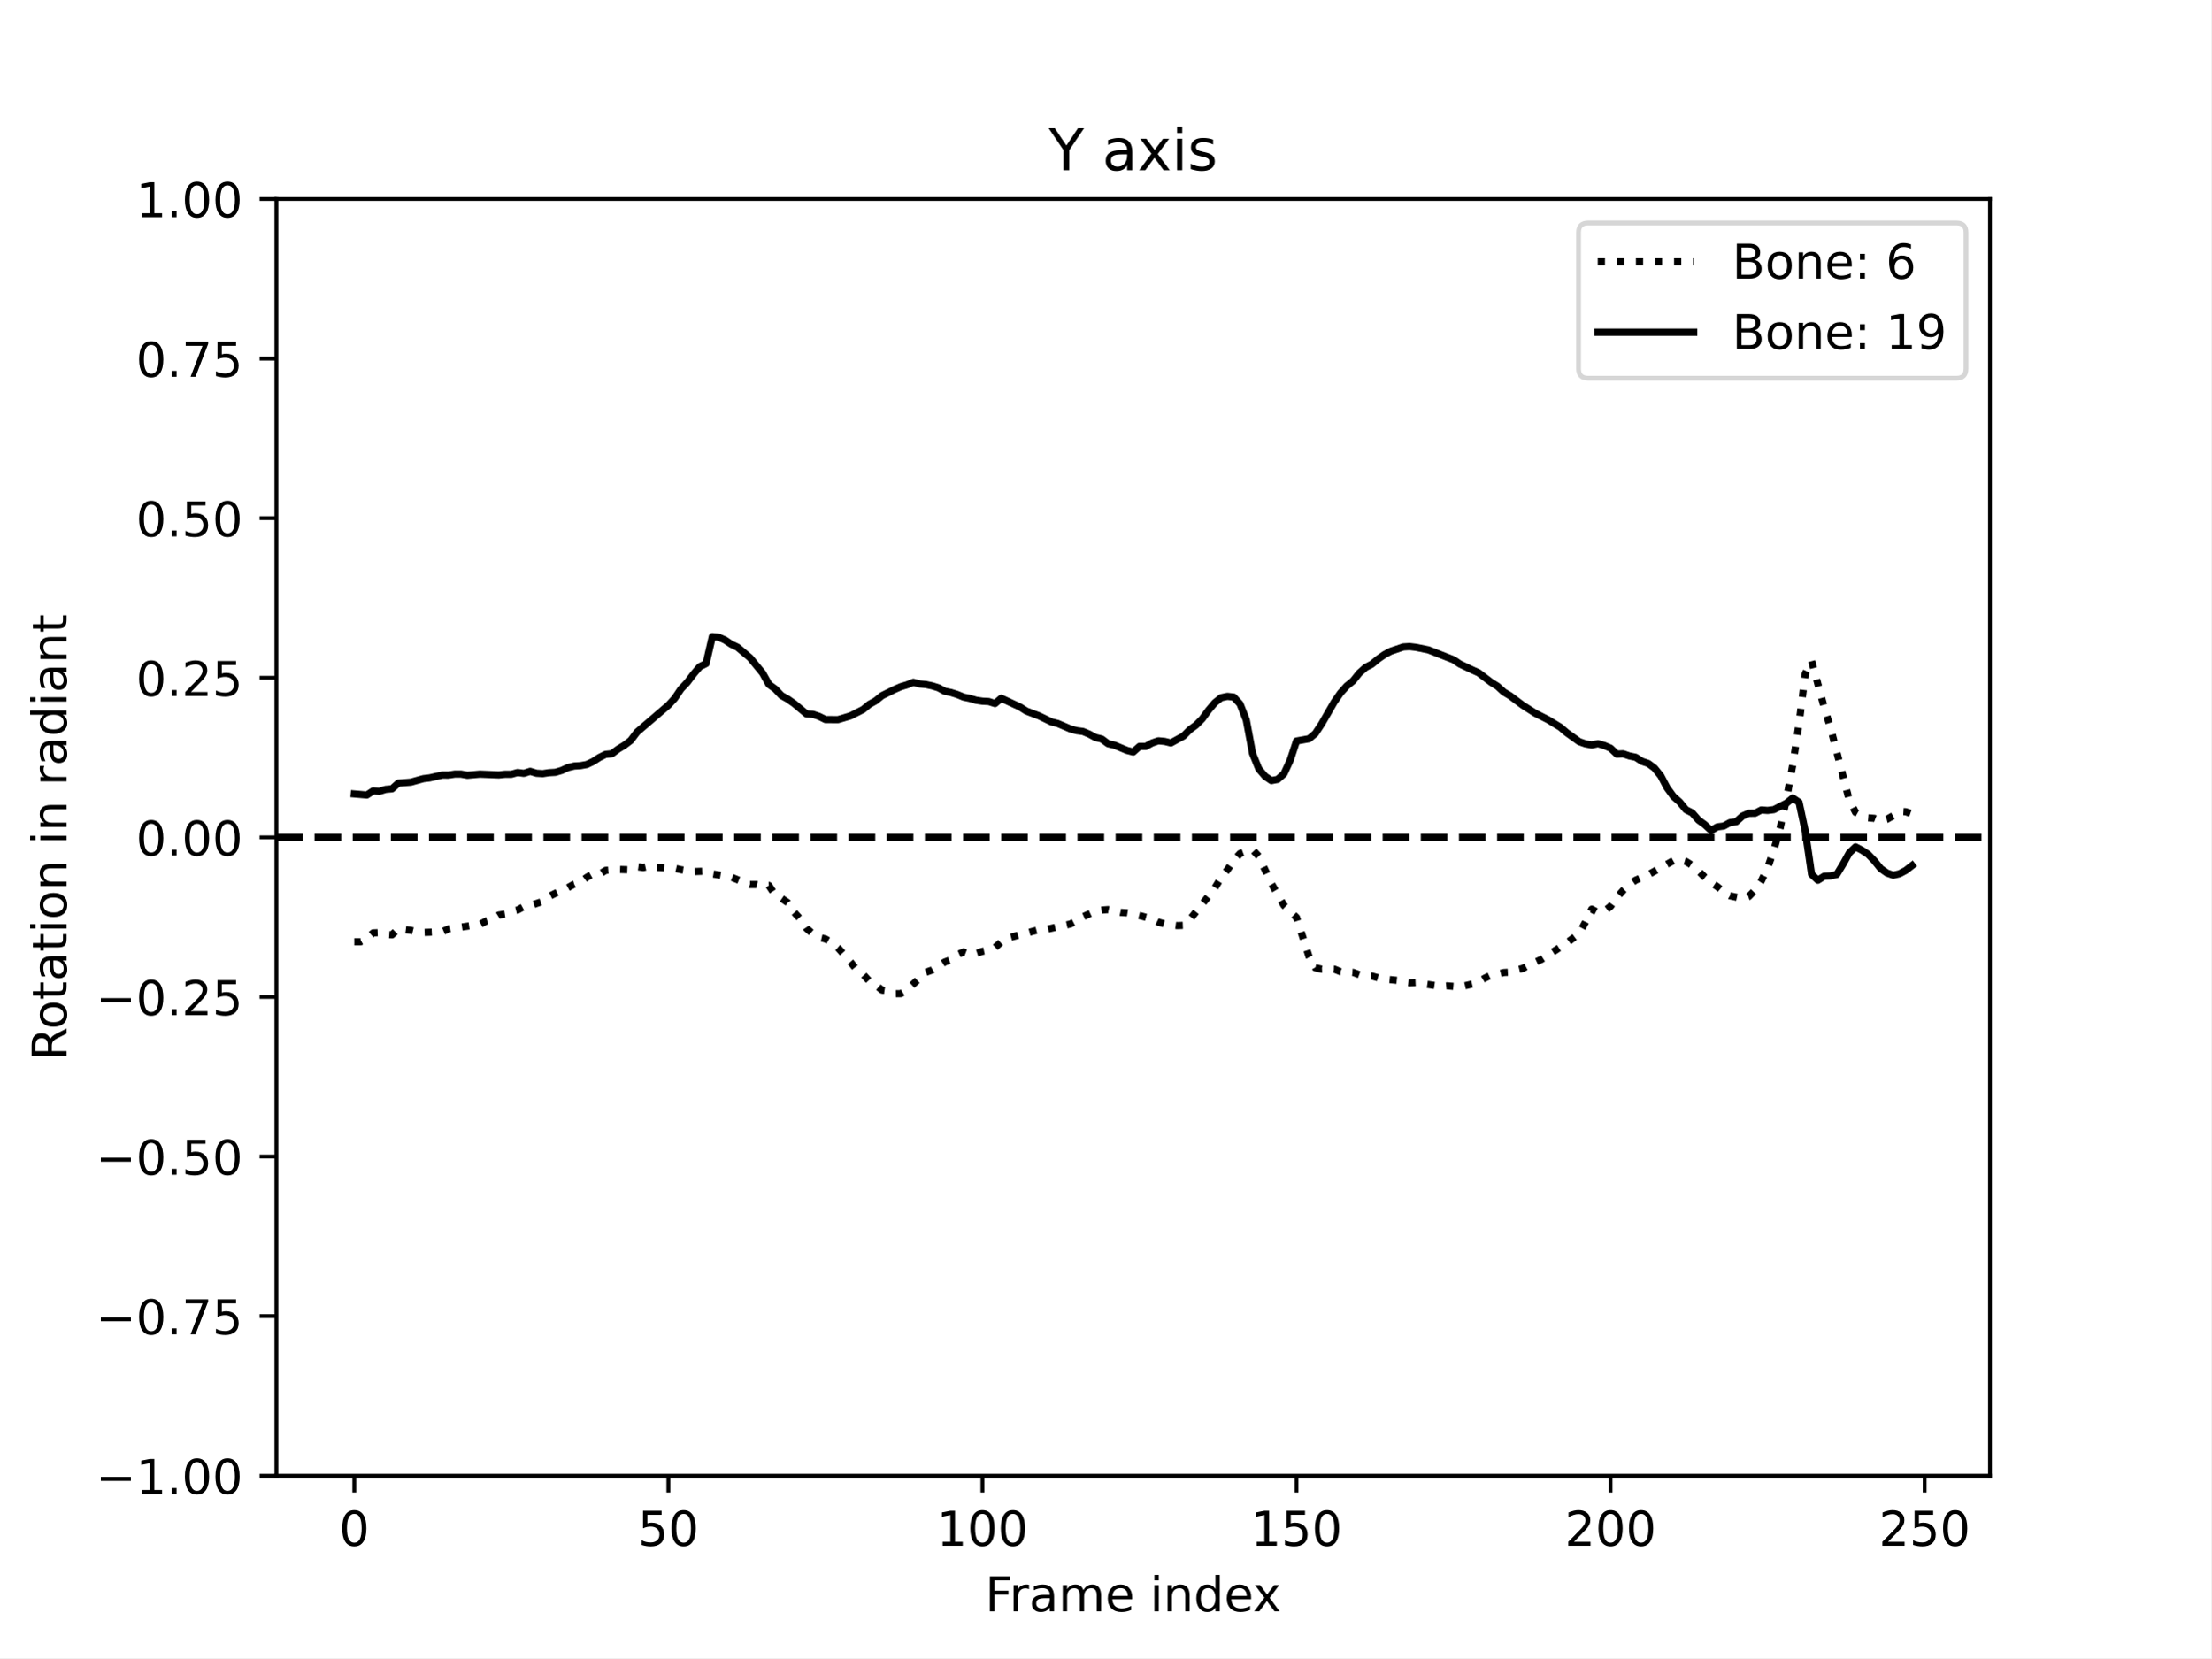
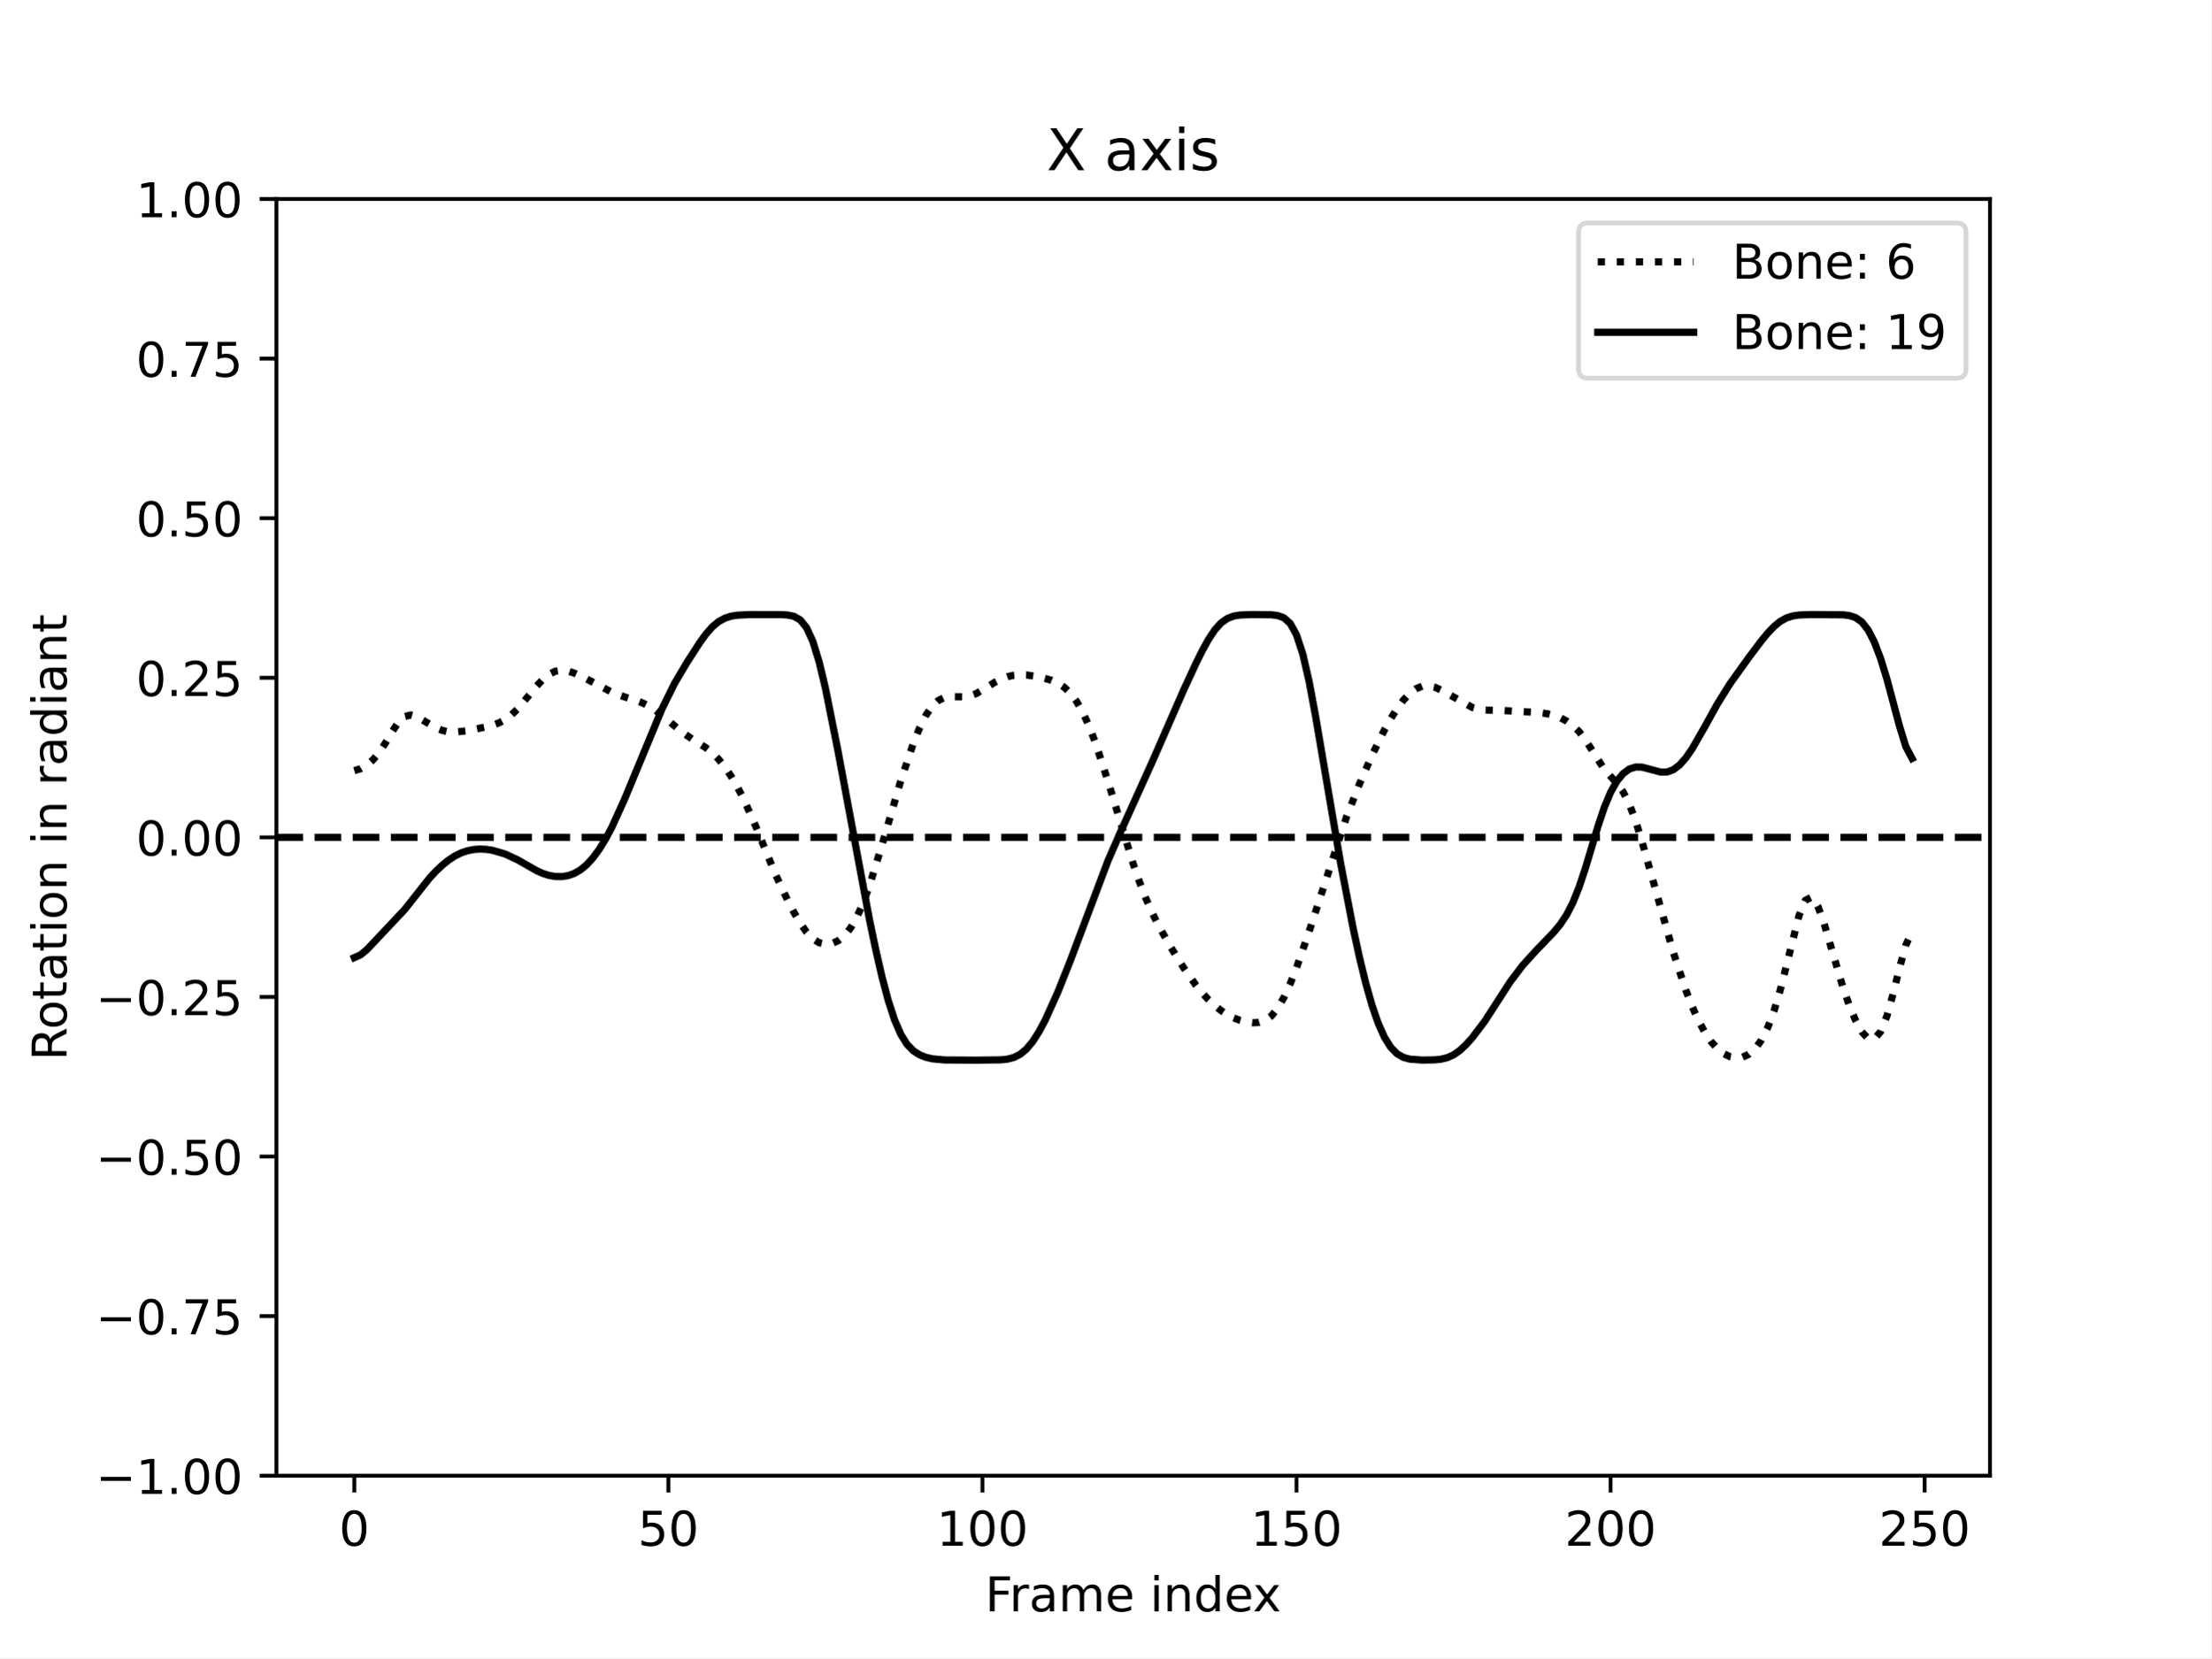
<svg xmlns="http://www.w3.org/2000/svg" xmlns:xlink="http://www.w3.org/1999/xlink" width="460.8pt" height="345.6pt" viewBox="0 0 460.8 345.6" version="1.1">
  <defs>
    <style type="text/css">*{stroke-linejoin: round; stroke-linecap: butt}</style>
  </defs>
  <g id="figure_1">
    <g id="patch_1">
      <path d="M 0 345.6  L 460.8 345.6  L 460.8 0  L 0 0  z " style="fill: #ffffff" />
    </g>
    <g id="axes_1">
      <g id="patch_2">
        <path d="M 57.6 307.584  L 414.72 307.584  L 414.72 41.472  L 57.6 41.472  z " style="fill: #ffffff" />
      </g>
      <g id="matplotlib.axis_1">
        <g id="xtick_1">
          <g id="line2d_1">
            <defs>
-               <path id="m0a1c5fbc55" d="M 0 0  L 0 3.5  " style="stroke: #000000; stroke-width: 0.8" />
-             </defs>
-             <g>
-               <use xlink:href="#m0a1c5fbc55" x="73.833" y="307.584" style="stroke: #000000; stroke-width: 0.8" />
+               <path id="m50ef5cd774" d="M 0 0  L 0 3.5  " style="stroke: #000000; stroke-width: 0.8" />
+             </defs>
+             <g>
+               <use xlink:href="#m50ef5cd774" x="73.833" y="307.584" style="stroke: #000000; stroke-width: 0.8" />
            </g>
          </g>
          <g id="text_1">
            <g transform="translate(70.65148 322.1824) scale(0.1 -0.1)">
              <defs>
                <path id="DejaVuSans-30" d="M 2034 4250  Q 1547 4250 1301 3770  Q 1056 3291 1056 2328  Q 1056 1369 1301 889  Q 1547 409 2034 409  Q 2525 409 2770 889  Q 3016 1369 3016 2328  Q 3016 3291 2770 3770  Q 2525 4250 2034 4250  z M 2034 4750  Q 2819 4750 3233 4129  Q 3647 3509 3647 2328  Q 3647 1150 3233 529  Q 2819 -91 2034 -91  Q 1250 -91 836 529  Q 422 1150 422 2328  Q 422 3509 836 4129  Q 1250 4750 2034 4750  z " transform="scale(0.015625)" />
              </defs>
              <use xlink:href="#DejaVuSans-30" />
            </g>
          </g>
        </g>
        <g id="xtick_2">
          <g id="line2d_2">
            <g>
-               <use xlink:href="#m0a1c5fbc55" x="139.287" y="307.584" style="stroke: #000000; stroke-width: 0.8" />
+               <use xlink:href="#m50ef5cd774" x="139.287" y="307.584" style="stroke: #000000; stroke-width: 0.8" />
            </g>
          </g>
          <g id="text_2">
            <g transform="translate(132.9248 322.1824) scale(0.1 -0.1)">
              <defs>
                <path id="DejaVuSans-35" d="M 691 4666  L 3169 4666  L 3169 4134  L 1269 4134  L 1269 2991  Q 1406 3038 1543 3061  Q 1681 3084 1819 3084  Q 2600 3084 3056 2656  Q 3513 2228 3513 1497  Q 3513 744 3044 326  Q 2575 -91 1722 -91  Q 1428 -91 1123 -41  Q 819 9 494 109  L 494 744  Q 775 591 1075 516  Q 1375 441 1709 441  Q 2250 441 2565 725  Q 2881 1009 2881 1497  Q 2881 1984 2565 2268  Q 2250 2553 1709 2553  Q 1456 2553 1204 2497  Q 953 2441 691 2322  L 691 4666  z " transform="scale(0.015625)" />
              </defs>
              <use xlink:href="#DejaVuSans-35" />
              <use xlink:href="#DejaVuSans-30" x="63.623" />
            </g>
          </g>
        </g>
        <g id="xtick_3">
          <g id="line2d_3">
            <g>
-               <use xlink:href="#m0a1c5fbc55" x="204.742" y="307.584" style="stroke: #000000; stroke-width: 0.8" />
+               <use xlink:href="#m50ef5cd774" x="204.742" y="307.584" style="stroke: #000000; stroke-width: 0.8" />
            </g>
          </g>
          <g id="text_3">
            <g transform="translate(195.1981 322.1824) scale(0.1 -0.1)">
              <defs>
                <path id="DejaVuSans-31" d="M 794 531  L 1825 531  L 1825 4091  L 703 3866  L 703 4441  L 1819 4666  L 2450 4666  L 2450 531  L 3481 531  L 3481 0  L 794 0  L 794 531  z " transform="scale(0.015625)" />
              </defs>
              <use xlink:href="#DejaVuSans-31" />
              <use xlink:href="#DejaVuSans-30" x="63.623" />
              <use xlink:href="#DejaVuSans-30" x="127.246" />
            </g>
          </g>
        </g>
        <g id="xtick_4">
          <g id="line2d_4">
            <g>
-               <use xlink:href="#m0a1c5fbc55" x="270.196" y="307.584" style="stroke: #000000; stroke-width: 0.8" />
+               <use xlink:href="#m50ef5cd774" x="270.196" y="307.584" style="stroke: #000000; stroke-width: 0.8" />
            </g>
          </g>
          <g id="text_4">
            <g transform="translate(260.6526 322.1824) scale(0.1 -0.1)">
              <use xlink:href="#DejaVuSans-31" />
              <use xlink:href="#DejaVuSans-35" x="63.623" />
              <use xlink:href="#DejaVuSans-30" x="127.246" />
            </g>
          </g>
        </g>
        <g id="xtick_5">
          <g id="line2d_5">
            <g>
-               <use xlink:href="#m0a1c5fbc55" x="335.651" y="307.584" style="stroke: #000000; stroke-width: 0.8" />
+               <use xlink:href="#m50ef5cd774" x="335.651" y="307.584" style="stroke: #000000; stroke-width: 0.8" />
            </g>
          </g>
          <g id="text_5">
            <g transform="translate(326.1072 322.1824) scale(0.1 -0.1)">
              <defs>
                <path id="DejaVuSans-32" d="M 1228 531  L 3431 531  L 3431 0  L 469 0  L 469 531  Q 828 903 1448 1529  Q 2069 2156 2228 2338  Q 2531 2678 2651 2914  Q 2772 3150 2772 3378  Q 2772 3750 2511 3984  Q 2250 4219 1831 4219  Q 1534 4219 1204 4116  Q 875 4013 500 3803  L 500 4441  Q 881 4594 1212 4672  Q 1544 4750 1819 4750  Q 2544 4750 2975 4387  Q 3406 4025 3406 3419  Q 3406 3131 3298 2873  Q 3191 2616 2906 2266  Q 2828 2175 2409 1742  Q 1991 1309 1228 531  z " transform="scale(0.015625)" />
              </defs>
              <use xlink:href="#DejaVuSans-32" />
              <use xlink:href="#DejaVuSans-30" x="63.623" />
              <use xlink:href="#DejaVuSans-30" x="127.246" />
            </g>
          </g>
        </g>
        <g id="xtick_6">
          <g id="line2d_6">
            <g>
-               <use xlink:href="#m0a1c5fbc55" x="401.105" y="307.584" style="stroke: #000000; stroke-width: 0.8" />
+               <use xlink:href="#m50ef5cd774" x="401.105" y="307.584" style="stroke: #000000; stroke-width: 0.8" />
            </g>
          </g>
          <g id="text_6">
            <g transform="translate(391.5617 322.1824) scale(0.1 -0.1)">
              <use xlink:href="#DejaVuSans-32" />
              <use xlink:href="#DejaVuSans-35" x="63.623" />
              <use xlink:href="#DejaVuSans-30" x="127.246" />
            </g>
          </g>
        </g>
        <g id="text_7">
          <g transform="translate(205.3108 335.8606) scale(0.1 -0.1)">
            <defs>
              <path id="DejaVuSans-46" d="M 628 4666  L 3309 4666  L 3309 4134  L 1259 4134  L 1259 2759  L 3109 2759  L 3109 2228  L 1259 2228  L 1259 0  L 628 0  L 628 4666  z " transform="scale(0.015625)" />
              <path id="DejaVuSans-72" d="M 2631 2963  Q 2534 3019 2420 3045  Q 2306 3072 2169 3072  Q 1681 3072 1420 2755  Q 1159 2438 1159 1844  L 1159 0  L 581 0  L 581 3500  L 1159 3500  L 1159 2956  Q 1341 3275 1631 3429  Q 1922 3584 2338 3584  Q 2397 3584 2469 3576  Q 2541 3569 2628 3553  L 2631 2963  z " transform="scale(0.015625)" />
              <path id="DejaVuSans-61" d="M 2194 1759  Q 1497 1759 1228 1600  Q 959 1441 959 1056  Q 959 750 1161 570  Q 1363 391 1709 391  Q 2188 391 2477 730  Q 2766 1069 2766 1631  L 2766 1759  L 2194 1759  z M 3341 1997  L 3341 0  L 2766 0  L 2766 531  Q 2569 213 2275 61  Q 1981 -91 1556 -91  Q 1019 -91 701 211  Q 384 513 384 1019  Q 384 1609 779 1909  Q 1175 2209 1959 2209  L 2766 2209  L 2766 2266  Q 2766 2663 2505 2880  Q 2244 3097 1772 3097  Q 1472 3097 1187 3025  Q 903 2953 641 2809  L 641 3341  Q 956 3463 1253 3523  Q 1550 3584 1831 3584  Q 2591 3584 2966 3190  Q 3341 2797 3341 1997  z " transform="scale(0.015625)" />
              <path id="DejaVuSans-6d" d="M 3328 2828  Q 3544 3216 3844 3400  Q 4144 3584 4550 3584  Q 5097 3584 5394 3201  Q 5691 2819 5691 2113  L 5691 0  L 5113 0  L 5113 2094  Q 5113 2597 4934 2840  Q 4756 3084 4391 3084  Q 3944 3084 3684 2787  Q 3425 2491 3425 1978  L 3425 0  L 2847 0  L 2847 2094  Q 2847 2600 2669 2842  Q 2491 3084 2119 3084  Q 1678 3084 1418 2786  Q 1159 2488 1159 1978  L 1159 0  L 581 0  L 581 3500  L 1159 3500  L 1159 2956  Q 1356 3278 1631 3431  Q 1906 3584 2284 3584  Q 2666 3584 2933 3390  Q 3200 3197 3328 2828  z " transform="scale(0.015625)" />
              <path id="DejaVuSans-65" d="M 3597 1894  L 3597 1613  L 953 1613  Q 991 1019 1311 708  Q 1631 397 2203 397  Q 2534 397 2845 478  Q 3156 559 3463 722  L 3463 178  Q 3153 47 2828 -22  Q 2503 -91 2169 -91  Q 1331 -91 842 396  Q 353 884 353 1716  Q 353 2575 817 3079  Q 1281 3584 2069 3584  Q 2775 3584 3186 3129  Q 3597 2675 3597 1894  z M 3022 2063  Q 3016 2534 2758 2815  Q 2500 3097 2075 3097  Q 1594 3097 1305 2825  Q 1016 2553 972 2059  L 3022 2063  z " transform="scale(0.015625)" />
              <path id="DejaVuSans-20" transform="scale(0.015625)" />
              <path id="DejaVuSans-69" d="M 603 3500  L 1178 3500  L 1178 0  L 603 0  L 603 3500  z M 603 4863  L 1178 4863  L 1178 4134  L 603 4134  L 603 4863  z " transform="scale(0.015625)" />
              <path id="DejaVuSans-6e" d="M 3513 2113  L 3513 0  L 2938 0  L 2938 2094  Q 2938 2591 2744 2837  Q 2550 3084 2163 3084  Q 1697 3084 1428 2787  Q 1159 2491 1159 1978  L 1159 0  L 581 0  L 581 3500  L 1159 3500  L 1159 2956  Q 1366 3272 1645 3428  Q 1925 3584 2291 3584  Q 2894 3584 3203 3211  Q 3513 2838 3513 2113  z " transform="scale(0.015625)" />
              <path id="DejaVuSans-64" d="M 2906 2969  L 2906 4863  L 3481 4863  L 3481 0  L 2906 0  L 2906 525  Q 2725 213 2448 61  Q 2172 -91 1784 -91  Q 1150 -91 751 415  Q 353 922 353 1747  Q 353 2572 751 3078  Q 1150 3584 1784 3584  Q 2172 3584 2448 3432  Q 2725 3281 2906 2969  z M 947 1747  Q 947 1113 1208 752  Q 1469 391 1925 391  Q 2381 391 2643 752  Q 2906 1113 2906 1747  Q 2906 2381 2643 2742  Q 2381 3103 1925 3103  Q 1469 3103 1208 2742  Q 947 2381 947 1747  z " transform="scale(0.015625)" />
              <path id="DejaVuSans-78" d="M 3513 3500  L 2247 1797  L 3578 0  L 2900 0  L 1881 1375  L 863 0  L 184 0  L 1544 1831  L 300 3500  L 978 3500  L 1906 2253  L 2834 3500  L 3513 3500  z " transform="scale(0.015625)" />
            </defs>
            <use xlink:href="#DejaVuSans-46" />
            <use xlink:href="#DejaVuSans-72" x="50.27" />
            <use xlink:href="#DejaVuSans-61" x="91.383" />
            <use xlink:href="#DejaVuSans-6d" x="152.662" />
            <use xlink:href="#DejaVuSans-65" x="250.074" />
            <use xlink:href="#DejaVuSans-20" x="311.598" />
            <use xlink:href="#DejaVuSans-69" x="343.385" />
            <use xlink:href="#DejaVuSans-6e" x="371.168" />
            <use xlink:href="#DejaVuSans-64" x="434.547" />
            <use xlink:href="#DejaVuSans-65" x="498.023" />
            <use xlink:href="#DejaVuSans-78" x="557.797" />
          </g>
        </g>
      </g>
      <g id="matplotlib.axis_2">
        <g id="ytick_1">
          <g id="line2d_7">
            <defs>
-               <path id="mac18f9c421" d="M 0 0  L -3.5 0  " style="stroke: #000000; stroke-width: 0.8" />
-             </defs>
-             <g>
-               <use xlink:href="#mac18f9c421" x="57.6" y="307.584" style="stroke: #000000; stroke-width: 0.8" />
+               <path id="m2a151222bd" d="M 0 0  L -3.5 0  " style="stroke: #000000; stroke-width: 0.8" />
+             </defs>
+             <g>
+               <use xlink:href="#m2a151222bd" x="57.6" y="307.584" style="stroke: #000000; stroke-width: 0.8" />
            </g>
          </g>
          <g id="text_8">
            <g transform="translate(19.95469 311.3832) scale(0.1 -0.1)">
              <defs>
                <path id="DejaVuSans-2212" d="M 678 2272  L 4684 2272  L 4684 1741  L 678 1741  L 678 2272  z " transform="scale(0.015625)" />
                <path id="DejaVuSans-2e" d="M 684 794  L 1344 794  L 1344 0  L 684 0  L 684 794  z " transform="scale(0.015625)" />
              </defs>
              <use xlink:href="#DejaVuSans-2212" />
              <use xlink:href="#DejaVuSans-31" x="83.789" />
              <use xlink:href="#DejaVuSans-2e" x="147.412" />
              <use xlink:href="#DejaVuSans-30" x="179.199" />
              <use xlink:href="#DejaVuSans-30" x="242.822" />
            </g>
          </g>
        </g>
        <g id="ytick_2">
          <g id="line2d_8">
            <g>
-               <use xlink:href="#mac18f9c421" x="57.6" y="274.32" style="stroke: #000000; stroke-width: 0.8" />
+               <use xlink:href="#m2a151222bd" x="57.6" y="274.32" style="stroke: #000000; stroke-width: 0.8" />
            </g>
          </g>
          <g id="text_9">
            <g transform="translate(19.95469 278.1192) scale(0.1 -0.1)">
              <defs>
                <path id="DejaVuSans-37" d="M 525 4666  L 3525 4666  L 3525 4397  L 1831 0  L 1172 0  L 2766 4134  L 525 4134  L 525 4666  z " transform="scale(0.015625)" />
              </defs>
              <use xlink:href="#DejaVuSans-2212" />
              <use xlink:href="#DejaVuSans-30" x="83.789" />
              <use xlink:href="#DejaVuSans-2e" x="147.412" />
              <use xlink:href="#DejaVuSans-37" x="179.199" />
              <use xlink:href="#DejaVuSans-35" x="242.822" />
            </g>
          </g>
        </g>
        <g id="ytick_3">
          <g id="line2d_9">
            <g>
-               <use xlink:href="#mac18f9c421" x="57.6" y="241.056" style="stroke: #000000; stroke-width: 0.8" />
+               <use xlink:href="#m2a151222bd" x="57.6" y="241.056" style="stroke: #000000; stroke-width: 0.8" />
            </g>
          </g>
          <g id="text_10">
            <g transform="translate(19.95469 244.8552) scale(0.1 -0.1)">
              <use xlink:href="#DejaVuSans-2212" />
              <use xlink:href="#DejaVuSans-30" x="83.789" />
              <use xlink:href="#DejaVuSans-2e" x="147.412" />
              <use xlink:href="#DejaVuSans-35" x="179.199" />
              <use xlink:href="#DejaVuSans-30" x="242.822" />
            </g>
          </g>
        </g>
        <g id="ytick_4">
          <g id="line2d_10">
            <g>
-               <use xlink:href="#mac18f9c421" x="57.6" y="207.792" style="stroke: #000000; stroke-width: 0.8" />
+               <use xlink:href="#m2a151222bd" x="57.6" y="207.792" style="stroke: #000000; stroke-width: 0.8" />
            </g>
          </g>
          <g id="text_11">
            <g transform="translate(19.95469 211.5912) scale(0.1 -0.1)">
              <use xlink:href="#DejaVuSans-2212" />
              <use xlink:href="#DejaVuSans-30" x="83.789" />
              <use xlink:href="#DejaVuSans-2e" x="147.412" />
              <use xlink:href="#DejaVuSans-32" x="179.199" />
              <use xlink:href="#DejaVuSans-35" x="242.822" />
            </g>
          </g>
        </g>
        <g id="ytick_5">
          <g id="line2d_11">
            <g>
-               <use xlink:href="#mac18f9c421" x="57.6" y="174.528" style="stroke: #000000; stroke-width: 0.8" />
+               <use xlink:href="#m2a151222bd" x="57.6" y="174.528" style="stroke: #000000; stroke-width: 0.8" />
            </g>
          </g>
          <g id="text_12">
            <g transform="translate(28.33438 178.3272) scale(0.1 -0.1)">
              <use xlink:href="#DejaVuSans-30" />
              <use xlink:href="#DejaVuSans-2e" x="63.623" />
              <use xlink:href="#DejaVuSans-30" x="95.41" />
              <use xlink:href="#DejaVuSans-30" x="159.033" />
            </g>
          </g>
        </g>
        <g id="ytick_6">
          <g id="line2d_12">
            <g>
-               <use xlink:href="#mac18f9c421" x="57.6" y="141.264" style="stroke: #000000; stroke-width: 0.8" />
+               <use xlink:href="#m2a151222bd" x="57.6" y="141.264" style="stroke: #000000; stroke-width: 0.8" />
            </g>
          </g>
          <g id="text_13">
            <g transform="translate(28.33438 145.0632) scale(0.1 -0.1)">
              <use xlink:href="#DejaVuSans-30" />
              <use xlink:href="#DejaVuSans-2e" x="63.623" />
              <use xlink:href="#DejaVuSans-32" x="95.41" />
              <use xlink:href="#DejaVuSans-35" x="159.033" />
            </g>
          </g>
        </g>
        <g id="ytick_7">
          <g id="line2d_13">
            <g>
-               <use xlink:href="#mac18f9c421" x="57.6" y="108" style="stroke: #000000; stroke-width: 0.8" />
+               <use xlink:href="#m2a151222bd" x="57.6" y="108" style="stroke: #000000; stroke-width: 0.8" />
            </g>
          </g>
          <g id="text_14">
            <g transform="translate(28.33438 111.7992) scale(0.1 -0.1)">
              <use xlink:href="#DejaVuSans-30" />
              <use xlink:href="#DejaVuSans-2e" x="63.623" />
              <use xlink:href="#DejaVuSans-35" x="95.41" />
              <use xlink:href="#DejaVuSans-30" x="159.033" />
            </g>
          </g>
        </g>
        <g id="ytick_8">
          <g id="line2d_14">
            <g>
-               <use xlink:href="#mac18f9c421" x="57.6" y="74.736" style="stroke: #000000; stroke-width: 0.8" />
+               <use xlink:href="#m2a151222bd" x="57.6" y="74.736" style="stroke: #000000; stroke-width: 0.8" />
            </g>
          </g>
          <g id="text_15">
            <g transform="translate(28.33438 78.53522) scale(0.1 -0.1)">
              <use xlink:href="#DejaVuSans-30" />
              <use xlink:href="#DejaVuSans-2e" x="63.623" />
              <use xlink:href="#DejaVuSans-37" x="95.41" />
              <use xlink:href="#DejaVuSans-35" x="159.033" />
            </g>
          </g>
        </g>
        <g id="ytick_9">
          <g id="line2d_15">
            <g>
-               <use xlink:href="#mac18f9c421" x="57.6" y="41.472" style="stroke: #000000; stroke-width: 0.8" />
+               <use xlink:href="#m2a151222bd" x="57.6" y="41.472" style="stroke: #000000; stroke-width: 0.8" />
            </g>
          </g>
          <g id="text_16">
            <g transform="translate(28.33438 45.27122) scale(0.1 -0.1)">
              <use xlink:href="#DejaVuSans-31" />
              <use xlink:href="#DejaVuSans-2e" x="63.623" />
              <use xlink:href="#DejaVuSans-30" x="95.41" />
              <use xlink:href="#DejaVuSans-30" x="159.033" />
            </g>
          </g>
        </g>
        <g id="text_17">
          <g transform="translate(13.875 221.0499) rotate(-90) scale(0.1 -0.1)">
            <defs>
              <path id="DejaVuSans-52" d="M 2841 2188  Q 3044 2119 3236 1894  Q 3428 1669 3622 1275  L 4263 0  L 3584 0  L 2988 1197  Q 2756 1666 2539 1819  Q 2322 1972 1947 1972  L 1259 1972  L 1259 0  L 628 0  L 628 4666  L 2053 4666  Q 2853 4666 3247 4331  Q 3641 3997 3641 3322  Q 3641 2881 3436 2590  Q 3231 2300 2841 2188  z M 1259 4147  L 1259 2491  L 2053 2491  Q 2509 2491 2742 2702  Q 2975 2913 2975 3322  Q 2975 3731 2742 3939  Q 2509 4147 2053 4147  L 1259 4147  z " transform="scale(0.015625)" />
              <path id="DejaVuSans-6f" d="M 1959 3097  Q 1497 3097 1228 2736  Q 959 2375 959 1747  Q 959 1119 1226 758  Q 1494 397 1959 397  Q 2419 397 2687 759  Q 2956 1122 2956 1747  Q 2956 2369 2687 2733  Q 2419 3097 1959 3097  z M 1959 3584  Q 2709 3584 3137 3096  Q 3566 2609 3566 1747  Q 3566 888 3137 398  Q 2709 -91 1959 -91  Q 1206 -91 779 398  Q 353 888 353 1747  Q 353 2609 779 3096  Q 1206 3584 1959 3584  z " transform="scale(0.015625)" />
              <path id="DejaVuSans-74" d="M 1172 4494  L 1172 3500  L 2356 3500  L 2356 3053  L 1172 3053  L 1172 1153  Q 1172 725 1289 603  Q 1406 481 1766 481  L 2356 481  L 2356 0  L 1766 0  Q 1100 0 847 248  Q 594 497 594 1153  L 594 3053  L 172 3053  L 172 3500  L 594 3500  L 594 4494  L 1172 4494  z " transform="scale(0.015625)" />
            </defs>
            <use xlink:href="#DejaVuSans-52" />
            <use xlink:href="#DejaVuSans-6f" x="64.982" />
            <use xlink:href="#DejaVuSans-74" x="126.164" />
            <use xlink:href="#DejaVuSans-61" x="165.373" />
            <use xlink:href="#DejaVuSans-74" x="226.652" />
            <use xlink:href="#DejaVuSans-69" x="265.861" />
            <use xlink:href="#DejaVuSans-6f" x="293.645" />
            <use xlink:href="#DejaVuSans-6e" x="354.826" />
            <use xlink:href="#DejaVuSans-20" x="418.205" />
            <use xlink:href="#DejaVuSans-69" x="449.992" />
            <use xlink:href="#DejaVuSans-6e" x="477.775" />
            <use xlink:href="#DejaVuSans-20" x="541.154" />
            <use xlink:href="#DejaVuSans-72" x="572.941" />
            <use xlink:href="#DejaVuSans-61" x="614.055" />
            <use xlink:href="#DejaVuSans-64" x="675.334" />
            <use xlink:href="#DejaVuSans-69" x="738.811" />
            <use xlink:href="#DejaVuSans-61" x="766.594" />
            <use xlink:href="#DejaVuSans-6e" x="827.873" />
            <use xlink:href="#DejaVuSans-74" x="891.252" />
          </g>
        </g>
      </g>
      <g id="line2d_16">
-         <path d="M 73.833 196.29  L 75.142 196.286  L 76.451 195.586  L 77.76 194.439  L 79.069 194.385  L 80.378 194.745  L 81.687 194.838  L 82.996 193.564  L 85.615 193.91  L 86.924 194.245  L 88.233 194.361  L 92.16 194.189  L 93.469 193.621  L 97.396 193.045  L 100.015 192.683  L 101.324 191.965  L 102.633 191.552  L 103.942 190.731  L 105.251 190.514  L 106.56 190.012  L 107.869 189.675  L 109.178 188.96  L 110.487 188.755  L 113.105 187.872  L 114.415 186.846  L 117.033 185.564  L 118.342 185.014  L 119.651 184.284  L 120.96 183.865  L 122.269 182.875  L 123.578 182.125  L 124.887 182.265  L 126.196 181.42  L 128.815 181.216  L 131.433 181.305  L 132.742 180.64  L 134.051 180.824  L 135.36 180.526  L 136.669 180.787  L 140.596 180.97  L 141.905 181.276  L 144.524 181.672  L 147.142 181.571  L 148.451 182.14  L 152.378 182.817  L 154.996 183.89  L 156.305 184.368  L 157.615 184.367  L 158.924 184.658  L 160.233 184.564  L 161.542 186.554  L 162.851 187.221  L 164.16 188.137  L 165.469 190.119  L 166.778 191.554  L 168.087 193.504  L 169.396 194.627  L 170.705 195.396  L 172.015 195.711  L 173.324 196.444  L 174.633 197.544  L 177.251 200.509  L 178.56 202.164  L 179.869 203.078  L 181.178 204.522  L 182.487 205.287  L 183.796 206.356  L 185.105 206.554  L 186.415 207.12  L 187.724 207.107  L 189.033 206.302  L 192.96 202.652  L 194.269 202.18  L 196.887 200.519  L 198.196 200.043  L 199.505 198.995  L 200.815 198.415  L 202.124 198.926  L 203.433 198.723  L 204.742 198.285  L 206.051 198.015  L 207.36 197.497  L 208.669 196.326  L 209.978 195.528  L 216.524 193.774  L 217.833 193.759  L 223.069 192.594  L 224.378 191.913  L 225.687 191.085  L 228.305 189.896  L 229.615 189.684  L 230.924 189.585  L 233.542 190.169  L 234.851 190.256  L 236.16 190.48  L 240.087 191.531  L 241.396 192.203  L 242.705 192.564  L 245.324 192.918  L 246.633 192.869  L 247.942 191.678  L 251.869 186.778  L 253.178 185.074  L 254.487 182.945  L 255.796 181.299  L 257.105 179.382  L 258.415 177.914  L 259.724 177.424  L 261.033 177.092  L 262.342 178.493  L 264.96 184.165  L 267.578 188.711  L 270.196 191.232  L 272.815 199.411  L 274.124 201.722  L 275.433 202.018  L 276.742 201.944  L 278.051 201.993  L 279.36 202.525  L 281.978 202.665  L 283.287 203.159  L 284.596 203.423  L 285.905 203.439  L 287.215 203.809  L 288.524 204.059  L 291.142 204.33  L 292.451 204.699  L 293.76 204.855  L 295.069 204.802  L 300.305 205.609  L 301.615 205.479  L 304.233 205.716  L 306.851 205.097  L 308.16 204.654  L 309.469 203.856  L 310.778 203.235  L 312.087 203.042  L 313.396 202.703  L 314.705 202.636  L 316.015 202.18  L 317.324 201.862  L 318.633 201.171  L 321.251 199.962  L 326.487 196.549  L 329.105 194.605  L 330.415 192.186  L 331.724 189.5  L 333.033 190.201  L 334.342 189.923  L 335.651 188.902  L 336.96 187.078  L 338.269 185.593  L 339.578 184.373  L 340.887 183.448  L 343.505 182.324  L 348.742 179.384  L 350.051 179.162  L 351.36 179.56  L 352.669 180.381  L 353.978 181.521  L 355.287 182.853  L 356.596 183.935  L 357.905 184.813  L 359.215 185.914  L 360.524 186.713  L 363.142 187.279  L 364.451 186.869  L 365.76 185.526  L 367.069 183.617  L 368.378 180.91  L 369.687 177.143  L 370.996 172.564  L 372.305 166.545  L 373.615 159.468  L 374.924 150.868  L 376.233 140.398  L 377.542 137.737  L 380.16 147.375  L 381.469 151.626  L 385.396 166.773  L 386.705 169.313  L 388.015 170.051  L 389.324 170.458  L 390.633 170.567  L 391.942 171.068  L 393.251 170.754  L 394.56 170.004  L 395.869 169.106  L 397.178 169.187  L 398.487 169.646  L 398.487 169.646  " clip-path="url(#p2033927387)" style="fill: none; stroke-dasharray: 1.5,2.475; stroke-dashoffset: 0; stroke: #000000; stroke-width: 1.5" />
+         <path d="M 73.833 160.625  L 75.142 160.223  L 76.451 159.457  L 77.76 158.328  L 79.069 156.768  L 80.378 154.761  L 81.687 152.537  L 82.996 150.576  L 84.305 149.349  L 85.615 149.02  L 86.924 149.402  L 90.851 151.705  L 92.16 152.233  L 93.469 152.528  L 94.778 152.6  L 97.396 152.296  L 101.324 151.499  L 102.633 151.157  L 103.942 150.686  L 105.251 149.996  L 106.56 149.021  L 107.869 147.752  L 110.487 144.623  L 111.796 143.029  L 113.105 141.626  L 114.415 140.553  L 115.724 139.902  L 117.033 139.689  L 118.342 139.855  L 119.651 140.288  L 122.269 141.518  L 127.505 144.271  L 130.124 145.246  L 132.742 146.057  L 134.051 146.579  L 135.36 147.25  L 136.669 148.09  L 139.287 150.199  L 141.905 152.427  L 144.524 154.24  L 147.142 155.872  L 148.451 156.922  L 149.76 158.256  L 151.069 159.894  L 152.378 161.825  L 153.687 164.051  L 154.996 166.585  L 157.615 172.514  L 161.542 182.109  L 164.16 187.69  L 165.469 190.181  L 166.778 192.422  L 168.087 194.292  L 169.396 195.665  L 170.705 196.492  L 172.015 196.807  L 173.324 196.672  L 174.633 196.106  L 175.942 195.055  L 177.251 193.431  L 178.56 191.163  L 179.869 188.23  L 181.178 184.671  L 183.796 176.151  L 187.724 162.713  L 190.342 154.919  L 191.651 151.693  L 192.96 149.087  L 194.269 147.181  L 195.578 145.973  L 196.887 145.369  L 198.196 145.192  L 200.815 145.234  L 202.124 145.046  L 203.433 144.573  L 206.051 142.995  L 207.36 142.174  L 208.669 141.5  L 209.978 141.022  L 211.287 140.741  L 212.596 140.635  L 213.905 140.677  L 216.524 141.074  L 219.142 141.786  L 220.451 142.364  L 221.76 143.222  L 223.069 144.472  L 224.378 146.217  L 225.687 148.527  L 226.996 151.42  L 228.305 154.848  L 230.924 162.894  L 236.16 180.045  L 237.469 183.803  L 238.778 187.184  L 240.087 190.182  L 241.396 192.838  L 244.015 197.466  L 246.633 201.647  L 249.251 205.365  L 250.56 206.972  L 251.869 208.388  L 253.178 209.611  L 254.487 210.645  L 255.796 211.498  L 257.105 212.171  L 258.415 212.671  L 259.724 213.007  L 261.033 213.175  L 262.342 213.116  L 263.651 212.701  L 264.96 211.76  L 266.269 210.165  L 267.578 207.894  L 268.887 205.034  L 270.196 201.722  L 272.815 194.19  L 280.669 170.133  L 283.287 163.486  L 285.905 157.484  L 288.524 152.131  L 289.833 149.792  L 291.142 147.722  L 292.451 145.958  L 293.76 144.553  L 295.069 143.564  L 296.378 143.028  L 297.687 142.938  L 298.996 143.232  L 300.305 143.81  L 306.851 147.459  L 308.16 147.82  L 309.469 148.007  L 313.396 148.1  L 318.633 148.396  L 321.251 148.588  L 322.56 148.784  L 323.869 149.111  L 325.178 149.602  L 326.487 150.284  L 327.796 151.213  L 329.105 152.494  L 330.415 154.219  L 334.342 160.363  L 336.96 163.253  L 338.269 165.045  L 339.578 167.632  L 340.887 171.135  L 342.196 175.397  L 348.742 198.547  L 351.36 206.444  L 352.669 209.815  L 353.978 212.72  L 355.287 215.144  L 356.596 217.09  L 357.905 218.572  L 359.215 219.613  L 360.524 220.243  L 361.833 220.488  L 363.142 220.346  L 364.451 219.757  L 365.76 218.62  L 367.069 216.818  L 368.378 214.242  L 369.687 210.796  L 370.996 206.429  L 374.924 190.844  L 376.233 187.662  L 377.542 187.001  L 378.851 188.863  L 380.16 192.523  L 384.087 205.811  L 385.396 209.535  L 386.705 212.668  L 388.015 215.068  L 389.324 216.478  L 390.633 216.557  L 391.942 215.009  L 393.251 211.752  L 394.56 207.079  L 395.869 201.759  L 397.178 197.004  L 398.487 194.165  L 398.487 194.165  " clip-path="url(#p3cceb240bc)" style="fill: none; stroke-dasharray: 1.5,2.475; stroke-dashoffset: 0; stroke: #000000; stroke-width: 1.5" />
      </g>
      <g id="line2d_17">
-         <path d="M 73.833 165.478  L 76.451 165.704  L 77.76 164.852  L 79.069 164.931  L 80.378 164.524  L 81.687 164.413  L 82.996 163.229  L 85.615 163.022  L 88.233 162.295  L 89.542 162.136  L 92.16 161.541  L 93.469 161.545  L 94.778 161.342  L 96.087 161.345  L 97.396 161.58  L 100.015 161.35  L 103.942 161.512  L 105.251 161.378  L 106.56 161.376  L 107.869 161.017  L 109.178 161.191  L 110.487 160.768  L 111.796 161.168  L 113.105 161.247  L 114.415 161.052  L 115.724 160.974  L 117.033 160.589  L 118.342 159.987  L 119.651 159.664  L 120.96 159.583  L 122.269 159.348  L 123.578 158.738  L 124.887 157.892  L 126.196 157.234  L 127.505 157.102  L 128.815 156.127  L 130.124 155.33  L 131.433 154.336  L 132.742 152.605  L 139.287 146.988  L 140.596 145.564  L 141.905 143.619  L 143.215 142.23  L 144.524 140.496  L 145.833 138.955  L 147.142 138.307  L 148.451 132.68  L 149.76 132.815  L 151.069 133.394  L 152.378 134.274  L 153.687 134.895  L 156.305 137.095  L 158.924 140.288  L 160.233 142.644  L 161.542 143.593  L 162.851 144.974  L 164.16 145.706  L 165.469 146.624  L 168.087 148.814  L 169.396 148.875  L 170.705 149.321  L 172.015 149.969  L 174.633 149.992  L 177.251 149.208  L 179.869 147.876  L 181.178 146.8  L 182.487 146.072  L 183.796 145.004  L 186.415 143.707  L 187.724 143.13  L 189.033 142.739  L 190.342 142.209  L 191.651 142.552  L 192.96 142.678  L 194.269 142.954  L 195.578 143.362  L 196.887 144.074  L 198.196 144.345  L 199.505 144.756  L 200.815 145.296  L 202.124 145.568  L 203.433 145.955  L 204.742 146.149  L 206.051 146.22  L 207.36 146.638  L 208.669 145.538  L 212.596 147.376  L 213.905 148.213  L 216.524 149.204  L 219.142 150.474  L 220.451 150.804  L 223.069 151.929  L 224.378 152.289  L 225.687 152.463  L 226.996 153.014  L 228.305 153.72  L 229.615 154.039  L 230.924 155.013  L 232.233 155.307  L 234.851 156.398  L 236.16 156.733  L 237.469 155.575  L 238.778 155.578  L 240.087 154.864  L 241.396 154.406  L 242.705 154.53  L 244.015 154.852  L 246.633 153.417  L 247.942 152.1  L 249.251 151.137  L 250.56 149.81  L 251.869 148.019  L 253.178 146.469  L 254.487 145.416  L 255.796 145.14  L 257.105 145.287  L 258.415 146.709  L 259.724 150.043  L 261.033 157.034  L 262.342 160.268  L 263.651 161.801  L 264.96 162.694  L 266.269 162.446  L 267.578 161.284  L 268.887 158.434  L 270.196 154.451  L 272.815 153.979  L 274.124 152.882  L 275.433 150.891  L 278.051 146.332  L 279.36 144.446  L 280.669 142.985  L 281.978 141.917  L 283.287 140.278  L 284.596 139.112  L 285.905 138.429  L 287.215 137.348  L 288.524 136.434  L 289.833 135.733  L 292.451 134.843  L 293.76 134.765  L 295.069 134.92  L 297.687 135.454  L 302.924 137.513  L 304.233 138.398  L 306.851 139.642  L 308.16 140.239  L 310.778 142.227  L 312.087 143.04  L 313.396 144.237  L 314.705 145.019  L 317.324 146.983  L 319.942 148.655  L 322.56 149.976  L 325.178 151.571  L 326.487 152.696  L 329.105 154.577  L 330.415 155.037  L 331.724 155.278  L 333.033 154.998  L 334.342 155.386  L 335.651 155.944  L 336.96 157.178  L 338.269 157.116  L 339.578 157.566  L 340.887 157.835  L 342.196 158.689  L 343.505 159.129  L 344.815 160.099  L 346.124 161.722  L 347.433 164.202  L 348.742 165.997  L 350.051 167.161  L 351.36 168.765  L 352.669 169.435  L 353.978 170.93  L 355.287 171.885  L 356.596 173.095  L 357.905 172.341  L 359.215 172.173  L 360.524 171.46  L 361.833 171.268  L 363.142 170.086  L 364.451 169.512  L 365.76 169.501  L 367.069 168.819  L 368.378 168.918  L 369.687 168.747  L 372.305 167.401  L 373.615 166.334  L 374.924 167.216  L 376.233 173.266  L 377.542 182.238  L 378.851 183.466  L 380.16 182.637  L 381.469 182.566  L 382.778 182.282  L 384.087 180.137  L 385.396 177.775  L 386.705 176.52  L 388.015 177.209  L 389.324 178.063  L 390.633 179.421  L 391.942 181.041  L 393.251 181.966  L 394.56 182.427  L 395.869 182.117  L 397.178 181.42  L 398.487 180.399  L 398.487 180.399  " clip-path="url(#p2033927387)" style="fill: none; stroke: #000000; stroke-width: 1.5; stroke-linecap: square" />
+         <path d="M 73.833 199.607  L 75.142 199.023  L 76.451 197.941  L 84.305 189.607  L 89.542 182.978  L 90.851 181.575  L 92.16 180.342  L 93.469 179.285  L 94.778 178.423  L 96.087 177.772  L 97.396 177.326  L 98.705 177.065  L 100.015 176.968  L 101.324 177.028  L 102.633 177.23  L 105.251 177.996  L 107.869 179.212  L 111.796 181.453  L 113.105 182.046  L 114.415 182.463  L 115.724 182.689  L 117.033 182.714  L 118.342 182.519  L 119.651 182.067  L 120.96 181.315  L 122.269 180.227  L 123.578 178.789  L 124.887 177.003  L 126.196 174.875  L 127.505 172.416  L 130.124 166.652  L 137.978 147.696  L 140.596 142.405  L 143.215 137.989  L 145.833 133.932  L 147.142 132.129  L 148.451 130.647  L 149.76 129.557  L 151.069 128.841  L 152.378 128.426  L 153.687 128.216  L 156.305 128.094  L 162.851 128.106  L 164.16 128.189  L 165.469 128.467  L 166.778 129.213  L 168.087 130.83  L 169.396 133.7  L 170.705 137.963  L 172.015 143.429  L 174.633 156.516  L 181.178 191.592  L 182.487 197.86  L 183.796 203.562  L 185.105 208.519  L 186.415 212.555  L 187.724 215.586  L 189.033 217.677  L 190.342 219.025  L 191.651 219.865  L 192.96 220.382  L 194.269 220.689  L 196.887 220.932  L 203.433 220.973  L 208.669 220.903  L 209.978 220.757  L 211.287 220.416  L 212.596 219.755  L 213.905 218.665  L 215.215 217.092  L 216.524 215.052  L 217.833 212.603  L 220.451 206.791  L 223.069 200.213  L 230.924 179.351  L 233.542 173.371  L 240.087 158.89  L 246.633 143.921  L 249.251 138.251  L 250.56 135.614  L 251.869 133.242  L 253.178 131.275  L 254.487 129.824  L 255.796 128.9  L 257.105 128.407  L 258.415 128.189  L 261.033 128.089  L 264.96 128.135  L 266.269 128.292  L 267.578 128.768  L 268.887 129.942  L 270.196 132.318  L 271.505 136.315  L 272.815 142.001  L 274.124 149.013  L 279.36 179.763  L 281.978 193.367  L 283.287 199.403  L 284.596 204.794  L 285.905 209.436  L 287.215 213.248  L 288.524 216.192  L 289.833 218.286  L 291.142 219.628  L 292.451 220.386  L 293.76 220.754  L 296.378 220.952  L 298.996 220.908  L 300.305 220.772  L 301.615 220.459  L 302.924 219.872  L 304.233 218.954  L 305.542 217.729  L 306.851 216.266  L 309.469 212.802  L 312.087 208.746  L 314.705 204.685  L 317.324 201.223  L 319.942 198.33  L 323.869 194.241  L 325.178 192.65  L 326.487 190.684  L 327.796 188.139  L 329.105 184.88  L 330.415 180.937  L 333.033 172.199  L 334.342 168.301  L 335.651 165.158  L 336.96 162.831  L 338.269 161.24  L 339.578 160.279  L 340.887 159.864  L 342.196 159.894  L 346.124 160.933  L 347.433 160.907  L 348.742 160.424  L 350.051 159.429  L 351.36 157.943  L 352.669 156.046  L 355.287 151.482  L 357.905 146.738  L 360.524 142.535  L 364.451 137.056  L 367.069 133.579  L 368.378 131.985  L 369.687 130.602  L 370.996 129.522  L 372.305 128.792  L 373.615 128.377  L 374.924 128.184  L 377.542 128.089  L 384.087 128.142  L 385.396 128.297  L 386.705 128.716  L 388.015 129.633  L 389.324 131.293  L 390.633 133.845  L 391.942 137.299  L 393.251 141.555  L 395.869 151.352  L 397.178 155.595  L 398.487 158.089  L 398.487 158.089  " clip-path="url(#p3cceb240bc)" style="fill: none; stroke: #000000; stroke-width: 1.5; stroke-linecap: square" />
      </g>
      <g id="line2d_18">
-         <path d="M 57.6 174.528  L 414.72 174.528  " clip-path="url(#p2033927387)" style="fill: none; stroke-dasharray: 5.55,2.4; stroke-dashoffset: 0; stroke: #000000; stroke-width: 1.5" />
+         <path d="M 57.6 174.528  L 414.72 174.528  " clip-path="url(#p3cceb240bc)" style="fill: none; stroke-dasharray: 5.55,2.4; stroke-dashoffset: 0; stroke: #000000; stroke-width: 1.5" />
      </g>
      <g id="patch_3">
        <path d="M 57.6 307.584  L 57.6 41.472  " style="fill: none; stroke: #000000; stroke-width: 0.8; stroke-linejoin: miter; stroke-linecap: square" />
      </g>
      <g id="patch_4">
        <path d="M 414.72 307.584  L 414.72 41.472  " style="fill: none; stroke: #000000; stroke-width: 0.8; stroke-linejoin: miter; stroke-linecap: square" />
      </g>
      <g id="patch_5">
        <path d="M 57.6 307.584  L 414.72 307.584  " style="fill: none; stroke: #000000; stroke-width: 0.8; stroke-linejoin: miter; stroke-linecap: square" />
      </g>
      <g id="patch_6">
        <path d="M 57.6 41.472  L 414.72 41.472  " style="fill: none; stroke: #000000; stroke-width: 0.8; stroke-linejoin: miter; stroke-linecap: square" />
      </g>
      <g id="text_18">
-         <g transform="translate(218.5678 35.472) scale(0.12 -0.12)">
+         <g transform="translate(218.1225 35.472) scale(0.12 -0.12)">
          <defs>
-             <path id="DejaVuSans-59" d="M -13 4666  L 666 4666  L 1959 2747  L 3244 4666  L 3922 4666  L 2272 2222  L 2272 0  L 1638 0  L 1638 2222  L -13 4666  z " transform="scale(0.015625)" />
+             <path id="DejaVuSans-58" d="M 403 4666  L 1081 4666  L 2241 2931  L 3406 4666  L 4084 4666  L 2584 2425  L 4184 0  L 3506 0  L 2194 1984  L 872 0  L 191 0  L 1856 2491  L 403 4666  z " transform="scale(0.015625)" />
            <path id="DejaVuSans-73" d="M 2834 3397  L 2834 2853  Q 2591 2978 2328 3040  Q 2066 3103 1784 3103  Q 1356 3103 1142 2972  Q 928 2841 928 2578  Q 928 2378 1081 2264  Q 1234 2150 1697 2047  L 1894 2003  Q 2506 1872 2764 1633  Q 3022 1394 3022 966  Q 3022 478 2636 193  Q 2250 -91 1575 -91  Q 1294 -91 989 -36  Q 684 19 347 128  L 347 722  Q 666 556 975 473  Q 1284 391 1588 391  Q 1994 391 2212 530  Q 2431 669 2431 922  Q 2431 1156 2273 1281  Q 2116 1406 1581 1522  L 1381 1569  Q 847 1681 609 1914  Q 372 2147 372 2553  Q 372 3047 722 3315  Q 1072 3584 1716 3584  Q 2034 3584 2315 3537  Q 2597 3491 2834 3397  z " transform="scale(0.015625)" />
          </defs>
-           <use xlink:href="#DejaVuSans-59" />
-           <use xlink:href="#DejaVuSans-20" x="61.084" />
-           <use xlink:href="#DejaVuSans-61" x="92.871" />
-           <use xlink:href="#DejaVuSans-78" x="154.15" />
-           <use xlink:href="#DejaVuSans-69" x="213.33" />
-           <use xlink:href="#DejaVuSans-73" x="241.113" />
+           <use xlink:href="#DejaVuSans-58" />
+           <use xlink:href="#DejaVuSans-20" x="68.506" />
+           <use xlink:href="#DejaVuSans-61" x="100.293" />
+           <use xlink:href="#DejaVuSans-78" x="161.572" />
+           <use xlink:href="#DejaVuSans-69" x="220.752" />
+           <use xlink:href="#DejaVuSans-73" x="248.535" />
        </g>
      </g>
      <g id="legend_1">
        <g id="patch_7">
          <path d="M 330.978 78.828  L 407.72 78.828  Q 409.72 78.828 409.72 76.828  L 409.72 48.472  Q 409.72 46.472 407.72 46.472  L 330.978 46.472  Q 328.978 46.472 328.978 48.472  L 328.978 76.828  Q 328.978 78.828 330.978 78.828  z " style="fill: #ffffff; opacity: 0.8; stroke: #cccccc; stroke-linejoin: miter" />
        </g>
        <g id="line2d_19">
          <path d="M 332.978 54.57  L 342.978 54.57  L 352.978 54.57  " style="fill: none; stroke-dasharray: 1.5,2.475; stroke-dashoffset: 0; stroke: #000000; stroke-width: 1.5" />
        </g>
        <g id="text_19">
          <g transform="translate(360.9778 58.07044) scale(0.1 -0.1)">
            <defs>
              <path id="DejaVuSans-42" d="M 1259 2228  L 1259 519  L 2272 519  Q 2781 519 3026 730  Q 3272 941 3272 1375  Q 3272 1813 3026 2020  Q 2781 2228 2272 2228  L 1259 2228  z M 1259 4147  L 1259 2741  L 2194 2741  Q 2656 2741 2882 2914  Q 3109 3088 3109 3444  Q 3109 3797 2882 3972  Q 2656 4147 2194 4147  L 1259 4147  z M 628 4666  L 2241 4666  Q 2963 4666 3353 4366  Q 3744 4066 3744 3513  Q 3744 3084 3544 2831  Q 3344 2578 2956 2516  Q 3422 2416 3680 2098  Q 3938 1781 3938 1306  Q 3938 681 3513 340  Q 3088 0 2303 0  L 628 0  L 628 4666  z " transform="scale(0.015625)" />
              <path id="DejaVuSans-3a" d="M 750 794  L 1409 794  L 1409 0  L 750 0  L 750 794  z M 750 3309  L 1409 3309  L 1409 2516  L 750 2516  L 750 3309  z " transform="scale(0.015625)" />
              <path id="DejaVuSans-36" d="M 2113 2584  Q 1688 2584 1439 2293  Q 1191 2003 1191 1497  Q 1191 994 1439 701  Q 1688 409 2113 409  Q 2538 409 2786 701  Q 3034 994 3034 1497  Q 3034 2003 2786 2293  Q 2538 2584 2113 2584  z M 3366 4563  L 3366 3988  Q 3128 4100 2886 4159  Q 2644 4219 2406 4219  Q 1781 4219 1451 3797  Q 1122 3375 1075 2522  Q 1259 2794 1537 2939  Q 1816 3084 2150 3084  Q 2853 3084 3261 2657  Q 3669 2231 3669 1497  Q 3669 778 3244 343  Q 2819 -91 2113 -91  Q 1303 -91 875 529  Q 447 1150 447 2328  Q 447 3434 972 4092  Q 1497 4750 2381 4750  Q 2619 4750 2861 4703  Q 3103 4656 3366 4563  z " transform="scale(0.015625)" />
            </defs>
            <use xlink:href="#DejaVuSans-42" />
            <use xlink:href="#DejaVuSans-6f" x="68.604" />
            <use xlink:href="#DejaVuSans-6e" x="129.785" />
            <use xlink:href="#DejaVuSans-65" x="193.164" />
            <use xlink:href="#DejaVuSans-3a" x="254.688" />
            <use xlink:href="#DejaVuSans-20" x="288.379" />
            <use xlink:href="#DejaVuSans-36" x="320.166" />
          </g>
        </g>
        <g id="line2d_20">
          <path d="M 332.978 69.249  L 342.978 69.249  L 352.978 69.249  " style="fill: none; stroke: #000000; stroke-width: 1.5; stroke-linecap: square" />
        </g>
        <g id="text_20">
          <g transform="translate(360.9778 72.74856) scale(0.1 -0.1)">
            <defs>
              <path id="DejaVuSans-39" d="M 703 97  L 703 672  Q 941 559 1184 500  Q 1428 441 1663 441  Q 2288 441 2617 861  Q 2947 1281 2994 2138  Q 2813 1869 2534 1725  Q 2256 1581 1919 1581  Q 1219 1581 811 2004  Q 403 2428 403 3163  Q 403 3881 828 4315  Q 1253 4750 1959 4750  Q 2769 4750 3195 4129  Q 3622 3509 3622 2328  Q 3622 1225 3098 567  Q 2575 -91 1691 -91  Q 1453 -91 1209 -44  Q 966 3 703 97  z M 1959 2075  Q 2384 2075 2632 2365  Q 2881 2656 2881 3163  Q 2881 3666 2632 3958  Q 2384 4250 1959 4250  Q 1534 4250 1286 3958  Q 1038 3666 1038 3163  Q 1038 2656 1286 2365  Q 1534 2075 1959 2075  z " transform="scale(0.015625)" />
            </defs>
            <use xlink:href="#DejaVuSans-42" />
            <use xlink:href="#DejaVuSans-6f" x="68.604" />
            <use xlink:href="#DejaVuSans-6e" x="129.785" />
            <use xlink:href="#DejaVuSans-65" x="193.164" />
            <use xlink:href="#DejaVuSans-3a" x="254.688" />
            <use xlink:href="#DejaVuSans-20" x="288.379" />
            <use xlink:href="#DejaVuSans-31" x="320.166" />
            <use xlink:href="#DejaVuSans-39" x="383.789" />
          </g>
        </g>
      </g>
    </g>
  </g>
  <defs>
-     <clipPath id="p2033927387">
+     <clipPath id="p3cceb240bc">
      <rect x="57.6" y="41.472" width="357.12" height="266.112" />
    </clipPath>
  </defs>
</svg>
